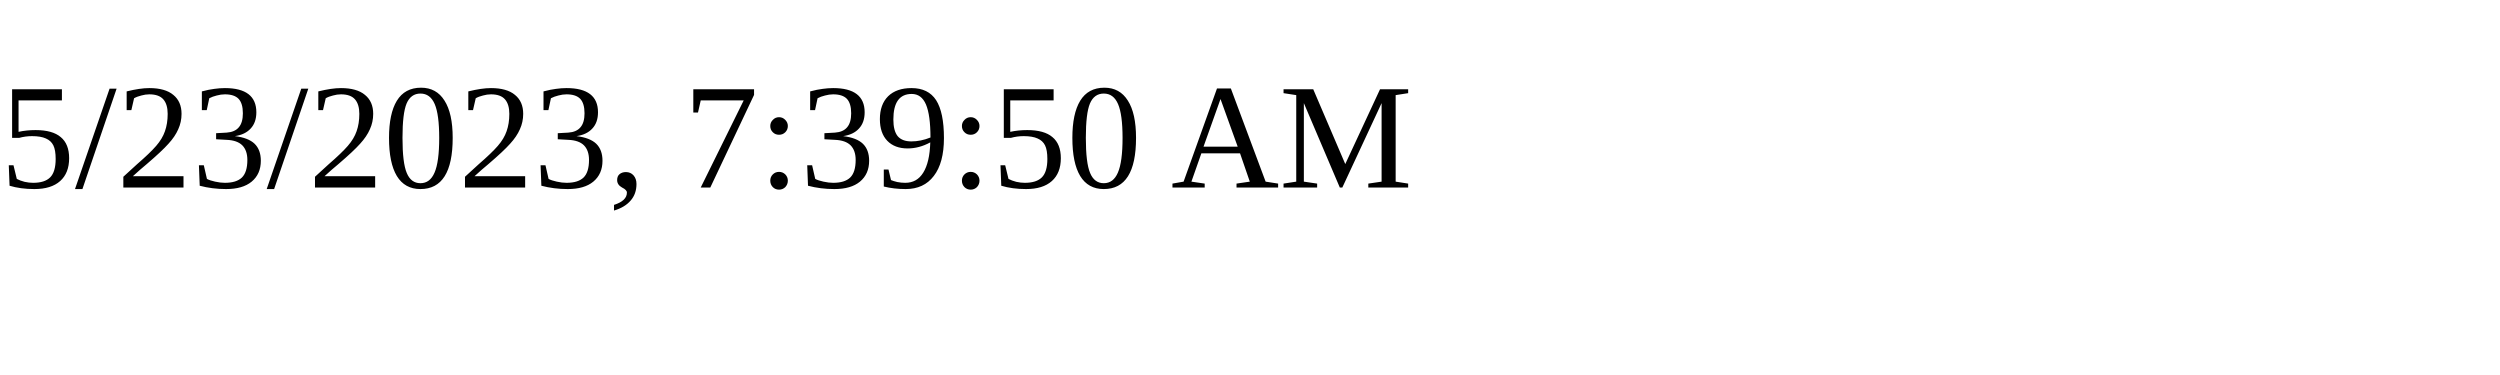
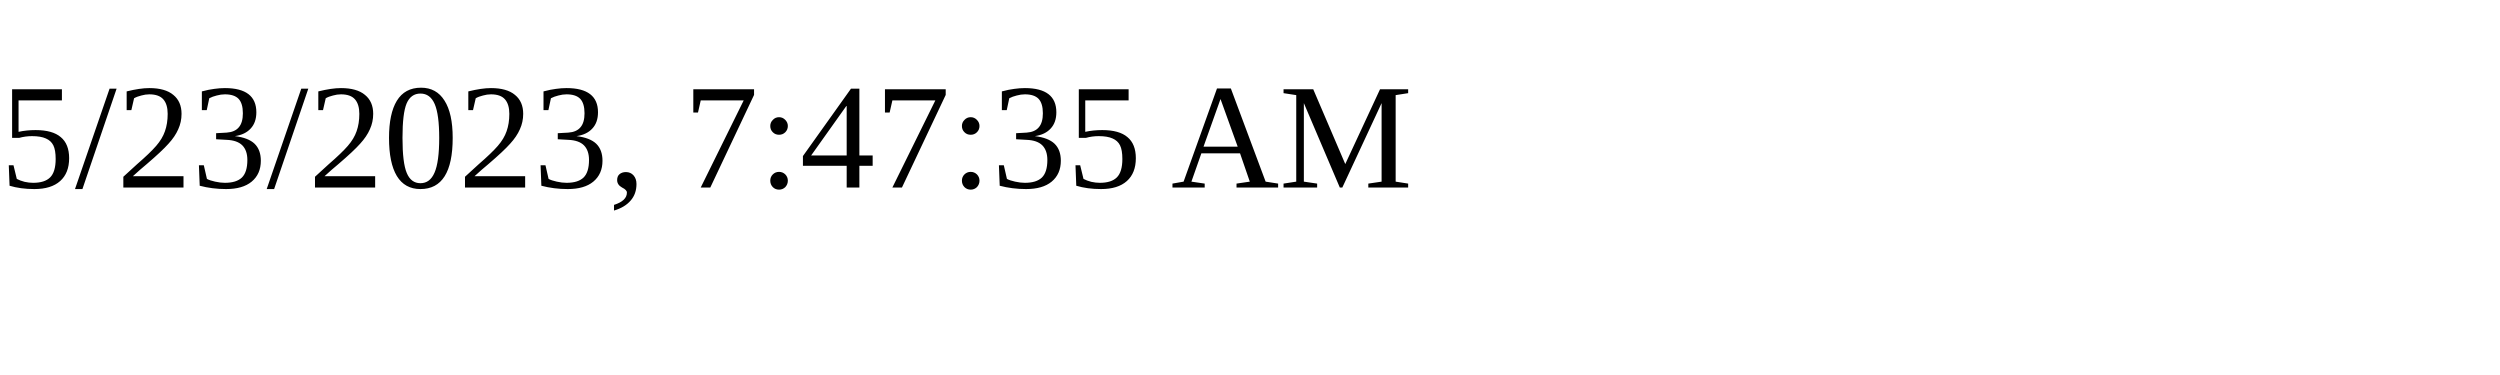
<svg xmlns="http://www.w3.org/2000/svg" height="30" width="200">
-   <text x="0" y="15">5/23/2023, 7:39:50 AM</text>
+   <text x="0" y="15">5/23/2023, 7:47:35 AM</text>
</svg>
